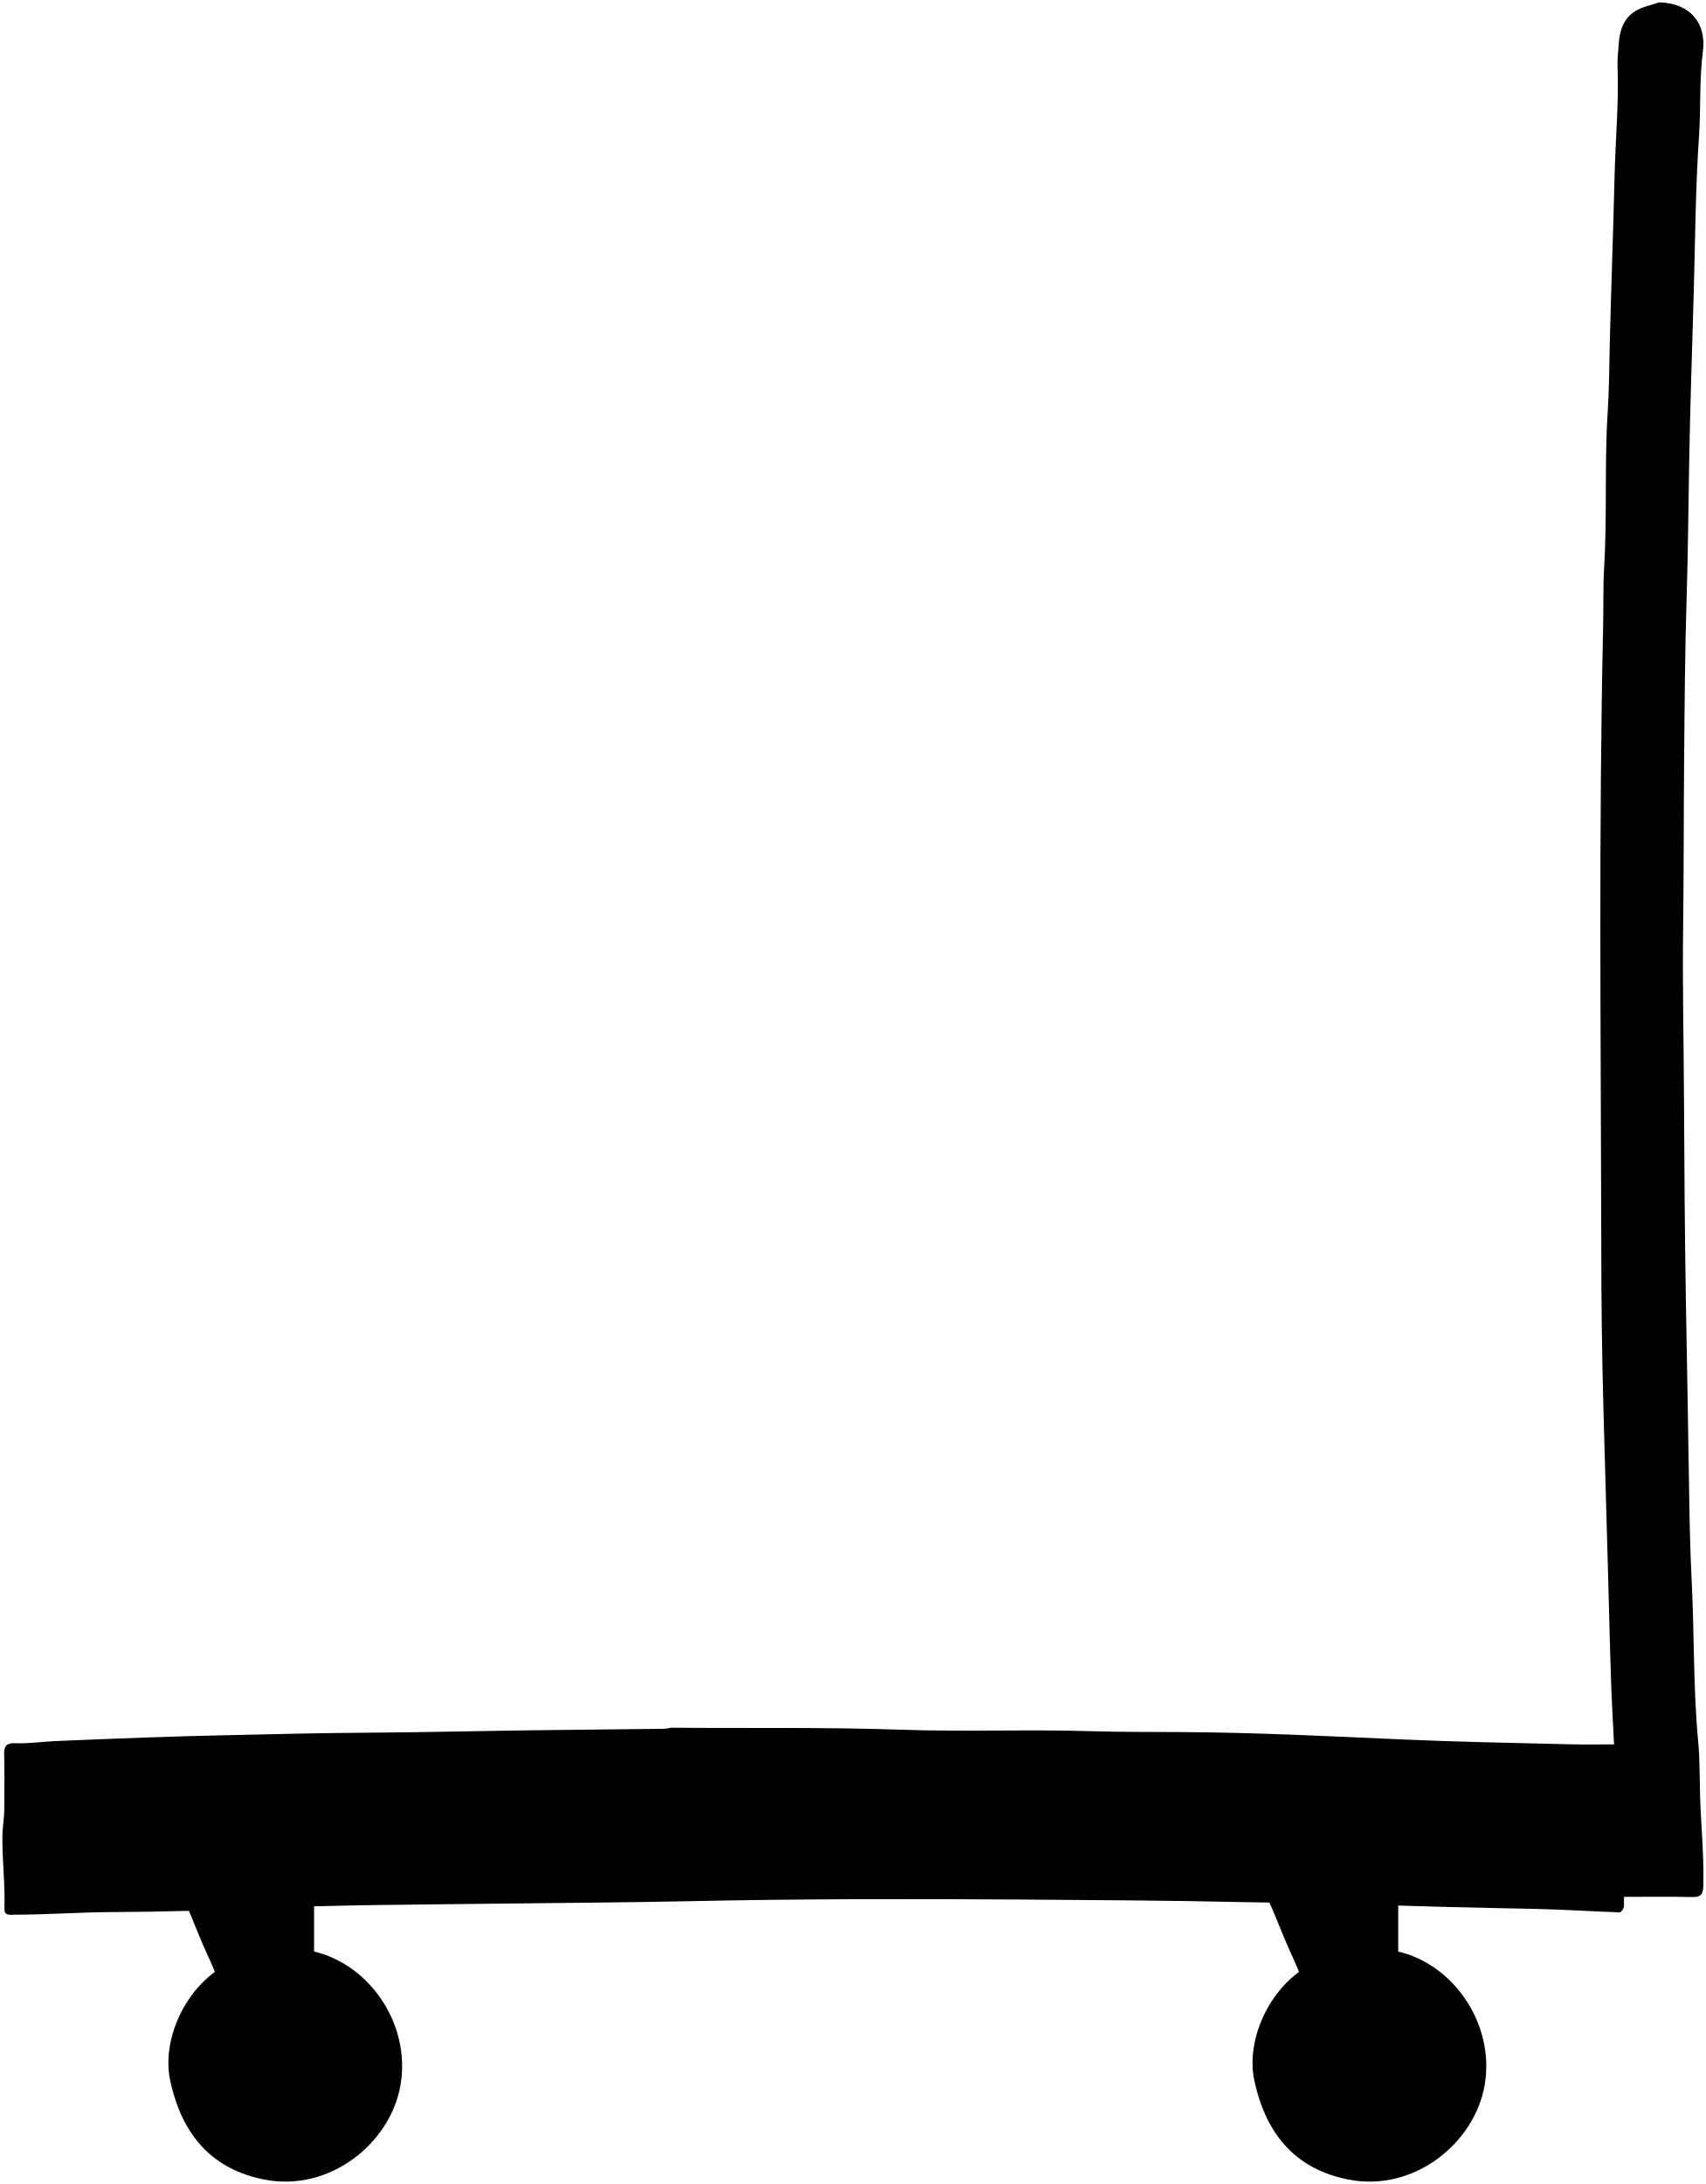
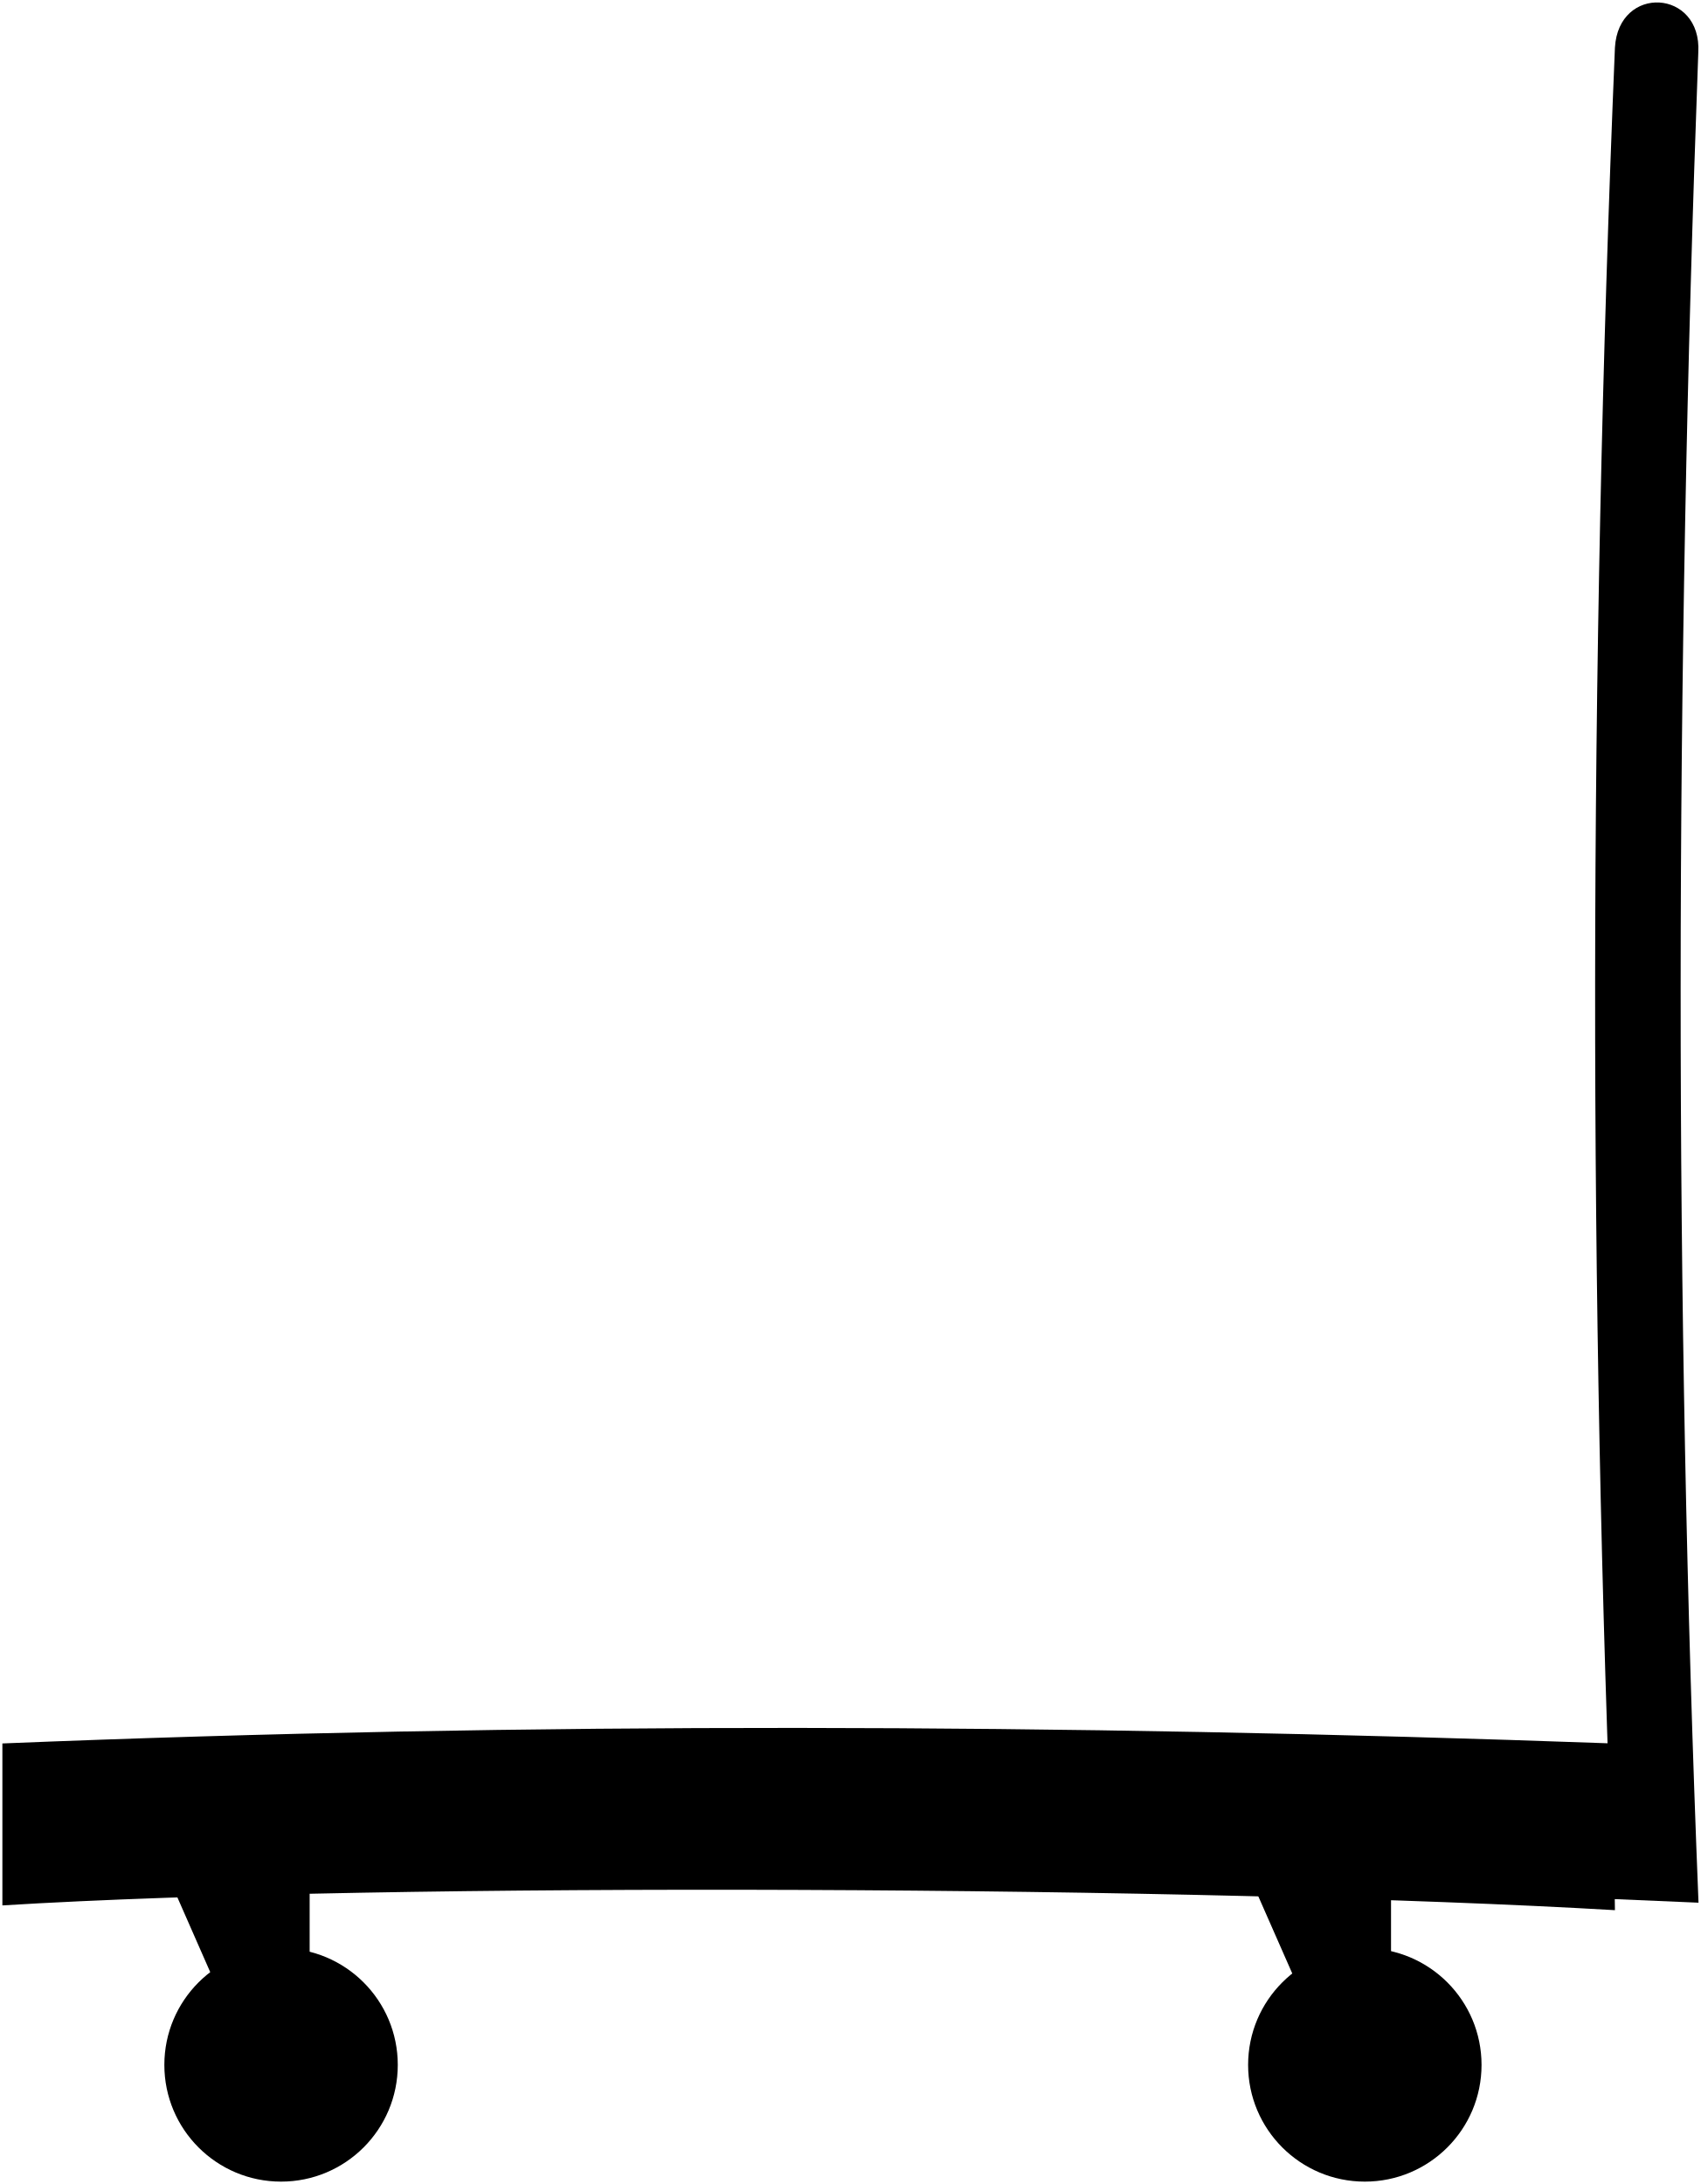
- <svg viewBox="0 0 715.94 916.51">
-   <g class="wheel">
-     <path d="M114.31,817.5c-8,1.72-15.59,4.18-22.58,8.89-15.61,10.53-23.64,31-20.32,46.59,5.15,24.22,18.71,37.54,39.37,41.64,27.69,5.5,53.1-15.34,57.3-39.57,4.57-26.38-14.19-52.66-39.25-56.68-4.72-.75-9.35-.67-14-.87Z" />
-     <path d="M569.31,817.5c-8,1.72-15.59,4.18-22.58,8.89-15.61,10.53-23.64,31-20.32,46.59,5.15,24.22,18.71,37.54,39.37,41.64,27.69,5.5,53.1-15.34,57.3-39.57,4.57-26.38-14.19-52.66-39.25-56.68-4.72-.75-9.35-.67-14-.87Z" />
+ <svg viewBox="0 0 714.09 916.97">
+   <g class="tire">
+     <circle cx="118" cy="866.97" r="49" />
+     <circle cx="573" cy="866.97" r="49" />
  </g>
-   <g class="hub">
-     <path d="M116.31,843.5c-3.72,1.55-7.8,2.21-11,5-6.47,5.57-11.28,16.11-6.55,27a22.53,22.53,0,0,0,22.06,13.88c10.23-.59,19.7-6.32,21.87-19.93,1.87-11.67-6.29-21.92-15.32-24.62a37.36,37.36,0,0,0-10.54-1.36Z" />
-     <path d="M571.31,843.5c-3.72,1.55-7.8,2.21-11,5-6.47,5.57-11.28,16.11-6.55,27a22.53,22.53,0,0,0,22.06,13.88c10.23-.59,19.7-6.32,21.87-19.93,1.87-11.67-6.29-21.92-15.32-24.62a37.36,37.36,0,0,0-10.54-1.36Z" />
+   <g class="hubcap">
+     <circle cx="118" cy="866.97" r="23" />
+     <circle cx="573" cy="866.97" r="23" />
  </g>
  <g class="caster">
-     <path d="M131.81,788q0,37.75,0,75.5c0,6.45-2.71,11.42-7,13-6.76,2.49-11.76.25-16.06-6.46-3.84-6-6-12.67-8.87-19.07-4.6-10.38-8.42-21.12-13.17-31.43-4.43-9.62-7.71-19.76-12.9-29Z" />
-     <path d="M586.81,788q0,37.75,0,75.5c0,6.45-2.71,11.42-7,13-6.76,2.49-11.76.25-16.06-6.46-3.84-6-6-12.67-8.87-19.07-4.6-10.38-8.42-21.12-13.17-31.43-4.43-9.62-7.71-19.76-12.9-29Z" />
+     <path d="M130,788.47V864c0,15-17,18-23.05,6.54L72,791Z" />
+     <path d="M584,788.47V864c0,15-17,18-23,6.54L526,791Z" />
  </g>
-   <path class="base" d="M281.81,725a19.5,19.5,0,0,1-3,.48q-22.76.3-45.5.51c-26.84.25-53.66,1-80.5,1.15-18.66.1-37.34.58-56,1-24.51.48-49,1.46-73.5,2.5-5.66.24-11.31,1.13-17,.89-3.28-.14-4.66,1-4.57,4.52.21,7.66.08,15.33.06,23,0,3.86-.76,7.74-.79,11.5C.9,780.66,2.2,790.8,1.86,801c-.11,3.16,2.54,2.48,4.45,2.49,13.34,0,26.64-1,40-1.09,21.5-.07,43-.7,64.49-1.66,31.17-1.39,62.33-1.42,93.51-1.83,28.16-.36,56.34-.48,84.49-1.07,46.34-1,92.68-1,139-.71,31.33.23,62.67.38,94,1.09,16.67.38,33.36.16,50,.88,24,1,48,1.46,72,1.95,11.5.23,23,1,34.5,1.41,1,0,2.18.8,3.25-2.32V732c-7.58,0-14.92.15-22.25,0-23.67-.59-47.35-1-71-2.05-30.49-1.36-61-2.89-91.5-3.08-12.83-.08-25.67,0-38.5-.37-26.67-.83-53.36.3-80-.63-32-1.11-64-.55-96-.84Z" />
-   <path class="handle" d="M696.31,1c-3.34,1.17-7,1.82-9.93,3.61-5.21,3.16-6.73,8.6-7.07,14.39-.17,2.83-.57,5.68-.46,8.5.61,15.36-.86,30.67-1.23,46-.55,23.16-1.43,46.32-2,69.5-.25,10-.25,20-.9,30-1.41,21.66-.17,43.37-1.49,65-.48,8-.23,16-.41,24-1.92,86.16-.95,172.33-.8,258.5,0,23.82.27,47.68.93,71.5q1,35.49,2,71c.58,19.5.84,39,1.9,58.51.86,15.66,1.49,31.32,2.13,47,.3,7.33.7,14.67.76,22a9.75,9.75,0,0,0,1.84,5.5c9.35,0,19-.16,28.69.08,3.6.09,4.47-1.21,4.57-4.58.37-12.86-1-25.66-1.37-38.49-.2-7.31-.07-14.71-.76-22-2.13-22.46-1.59-45-2.74-67.52-.7-13.8-.94-27.66-1.14-41.49-.34-24.83-.84-49.67-1.27-74.5-.49-28.5-.68-57-.81-85.5-.1-24.33-.69-48.67-.37-73,.3-23,.21-46,.41-69,.21-23.33.33-46.68,1.08-70,.57-17.83.67-35.66,1-53.5.4-24.34,1.25-48.67,1.94-73,.64-22.17.74-44.37,2.24-66.48.8-11.84.09-23.71,1.63-35.54C716.16,10.05,709.73,1.56,696.81,1Z" />
+   <path class="handle" d="M713.09,798.86l-35.76-1.53C667,544,667.06,283,678,20c1.52-26.59,36.52-24.59,35,2C703.27,285.76,702.94,547,713.09,798.86Z" />
+   <path class="base" d="M1,800V732c220.79-9,443.23-8.38,676,0l1,70C507,792,163,790,1,800Z" />
</svg>
